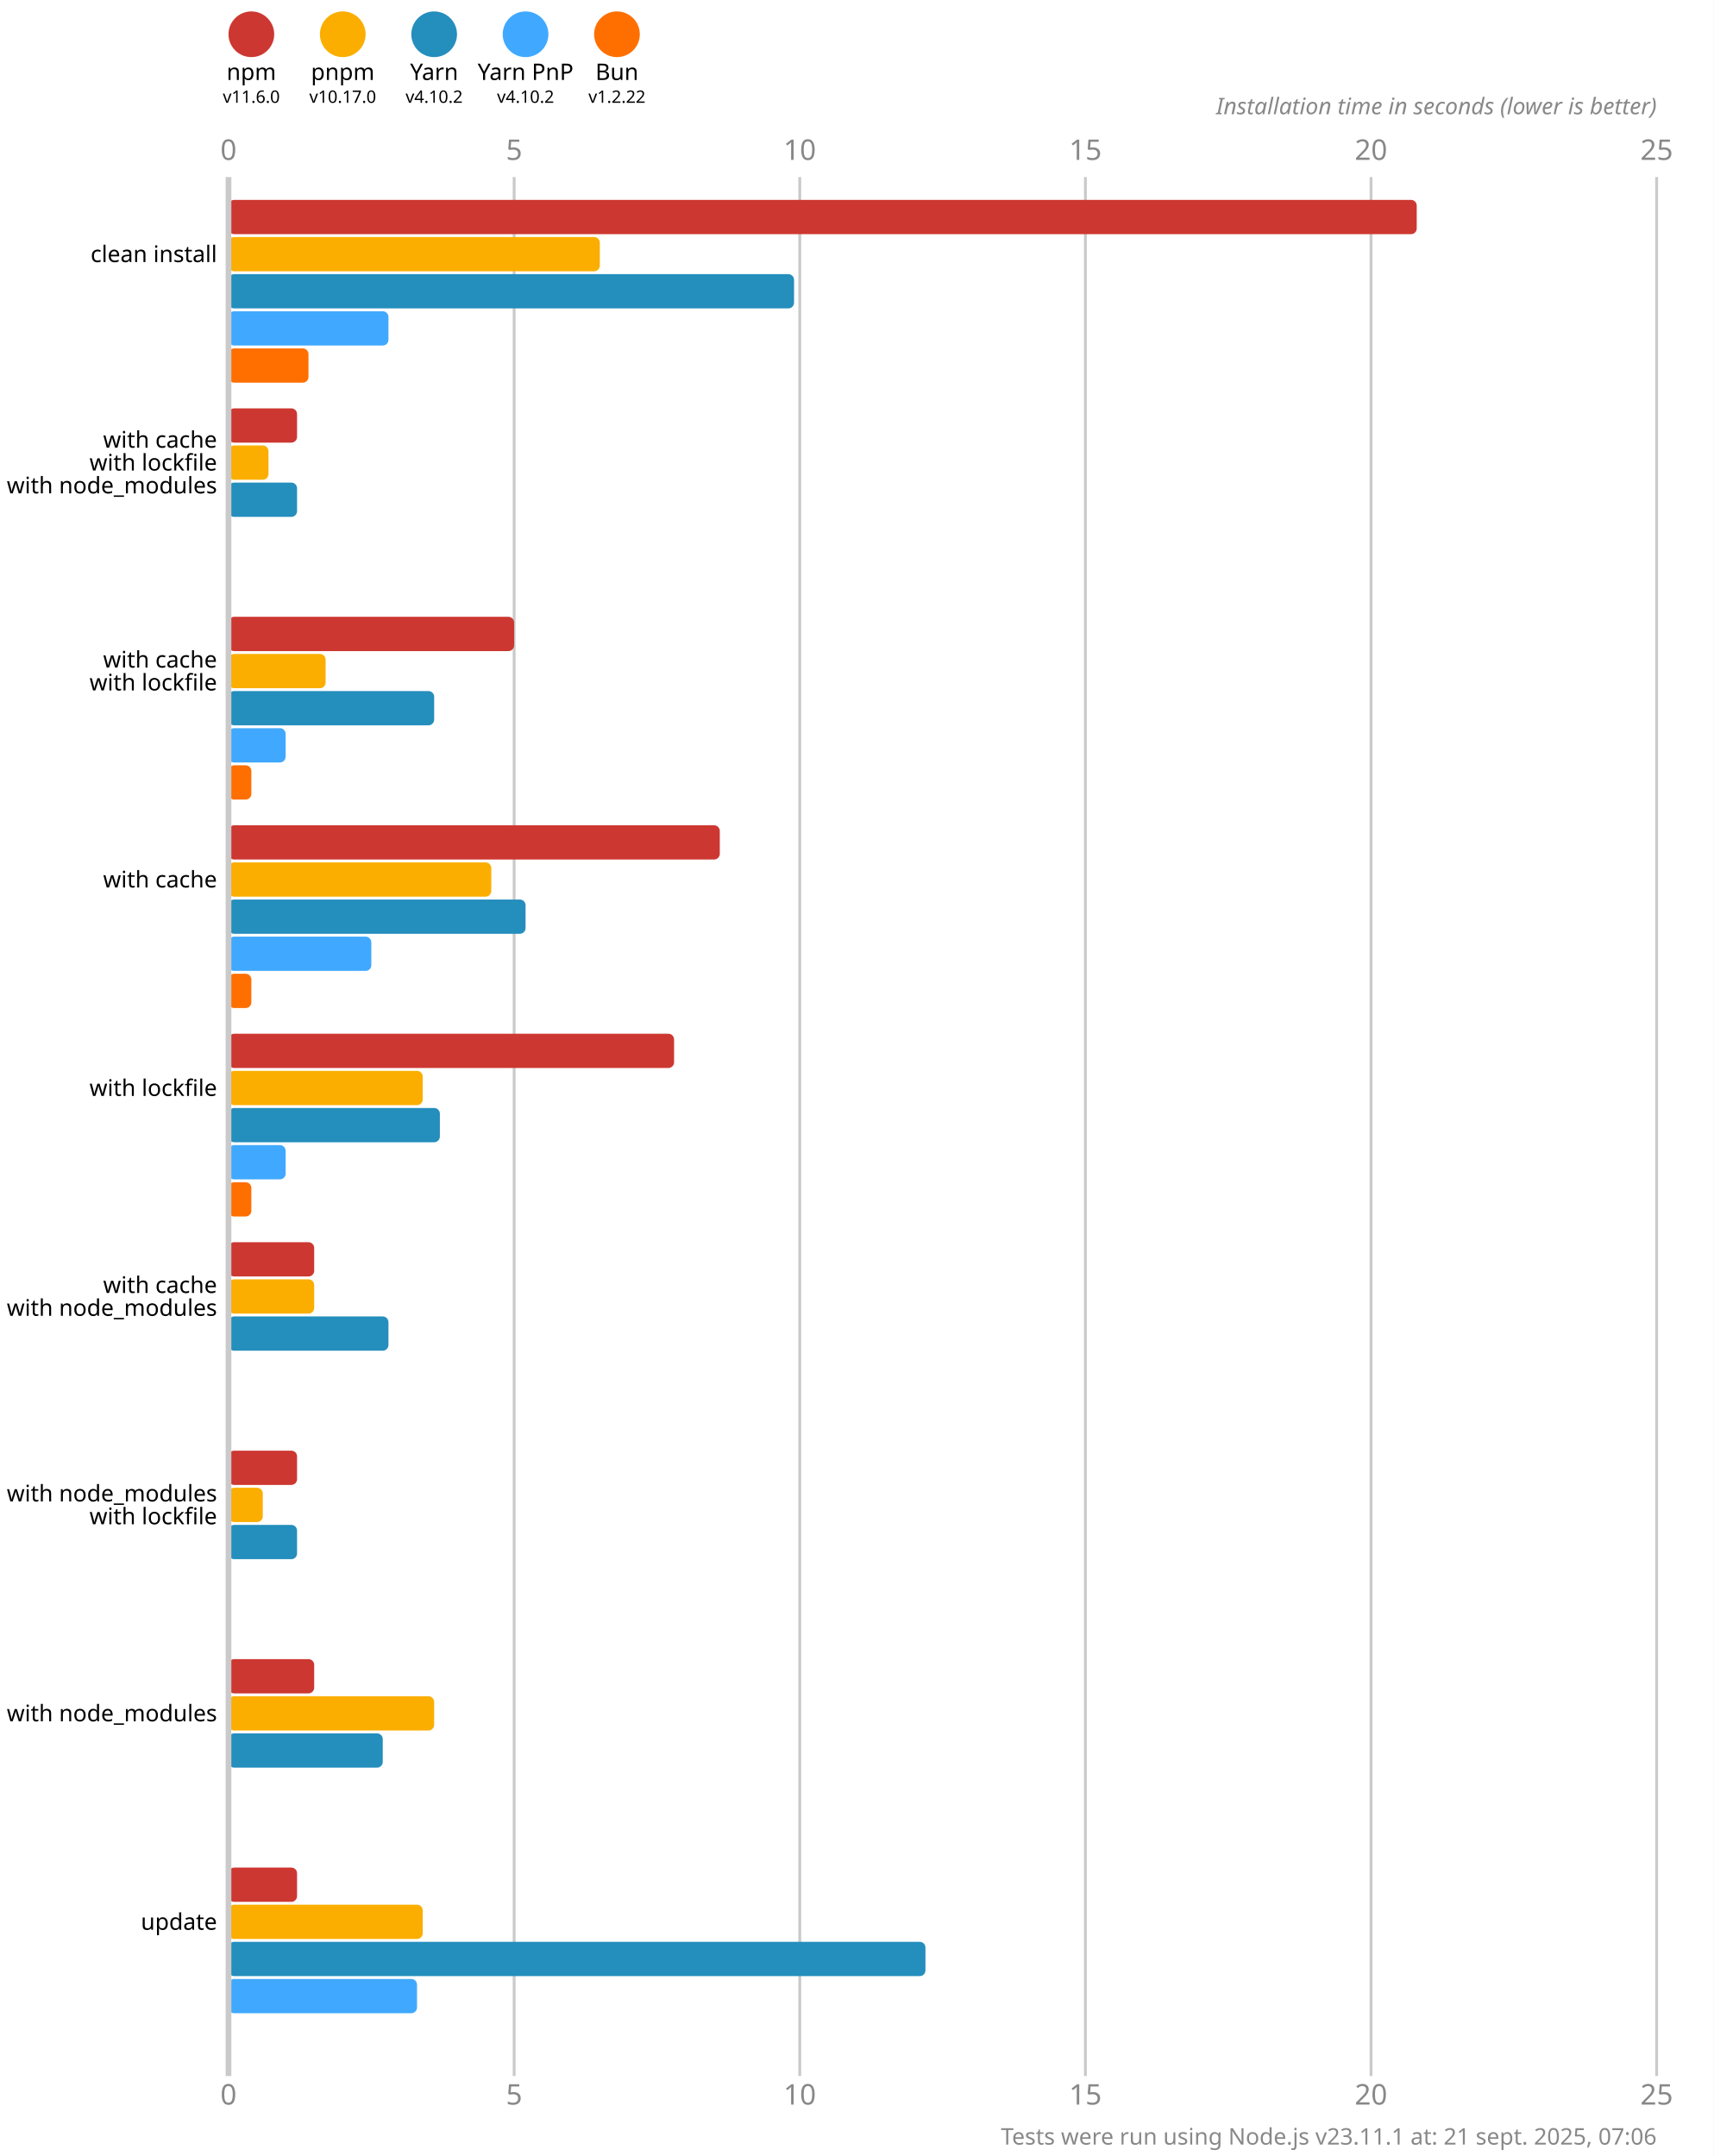
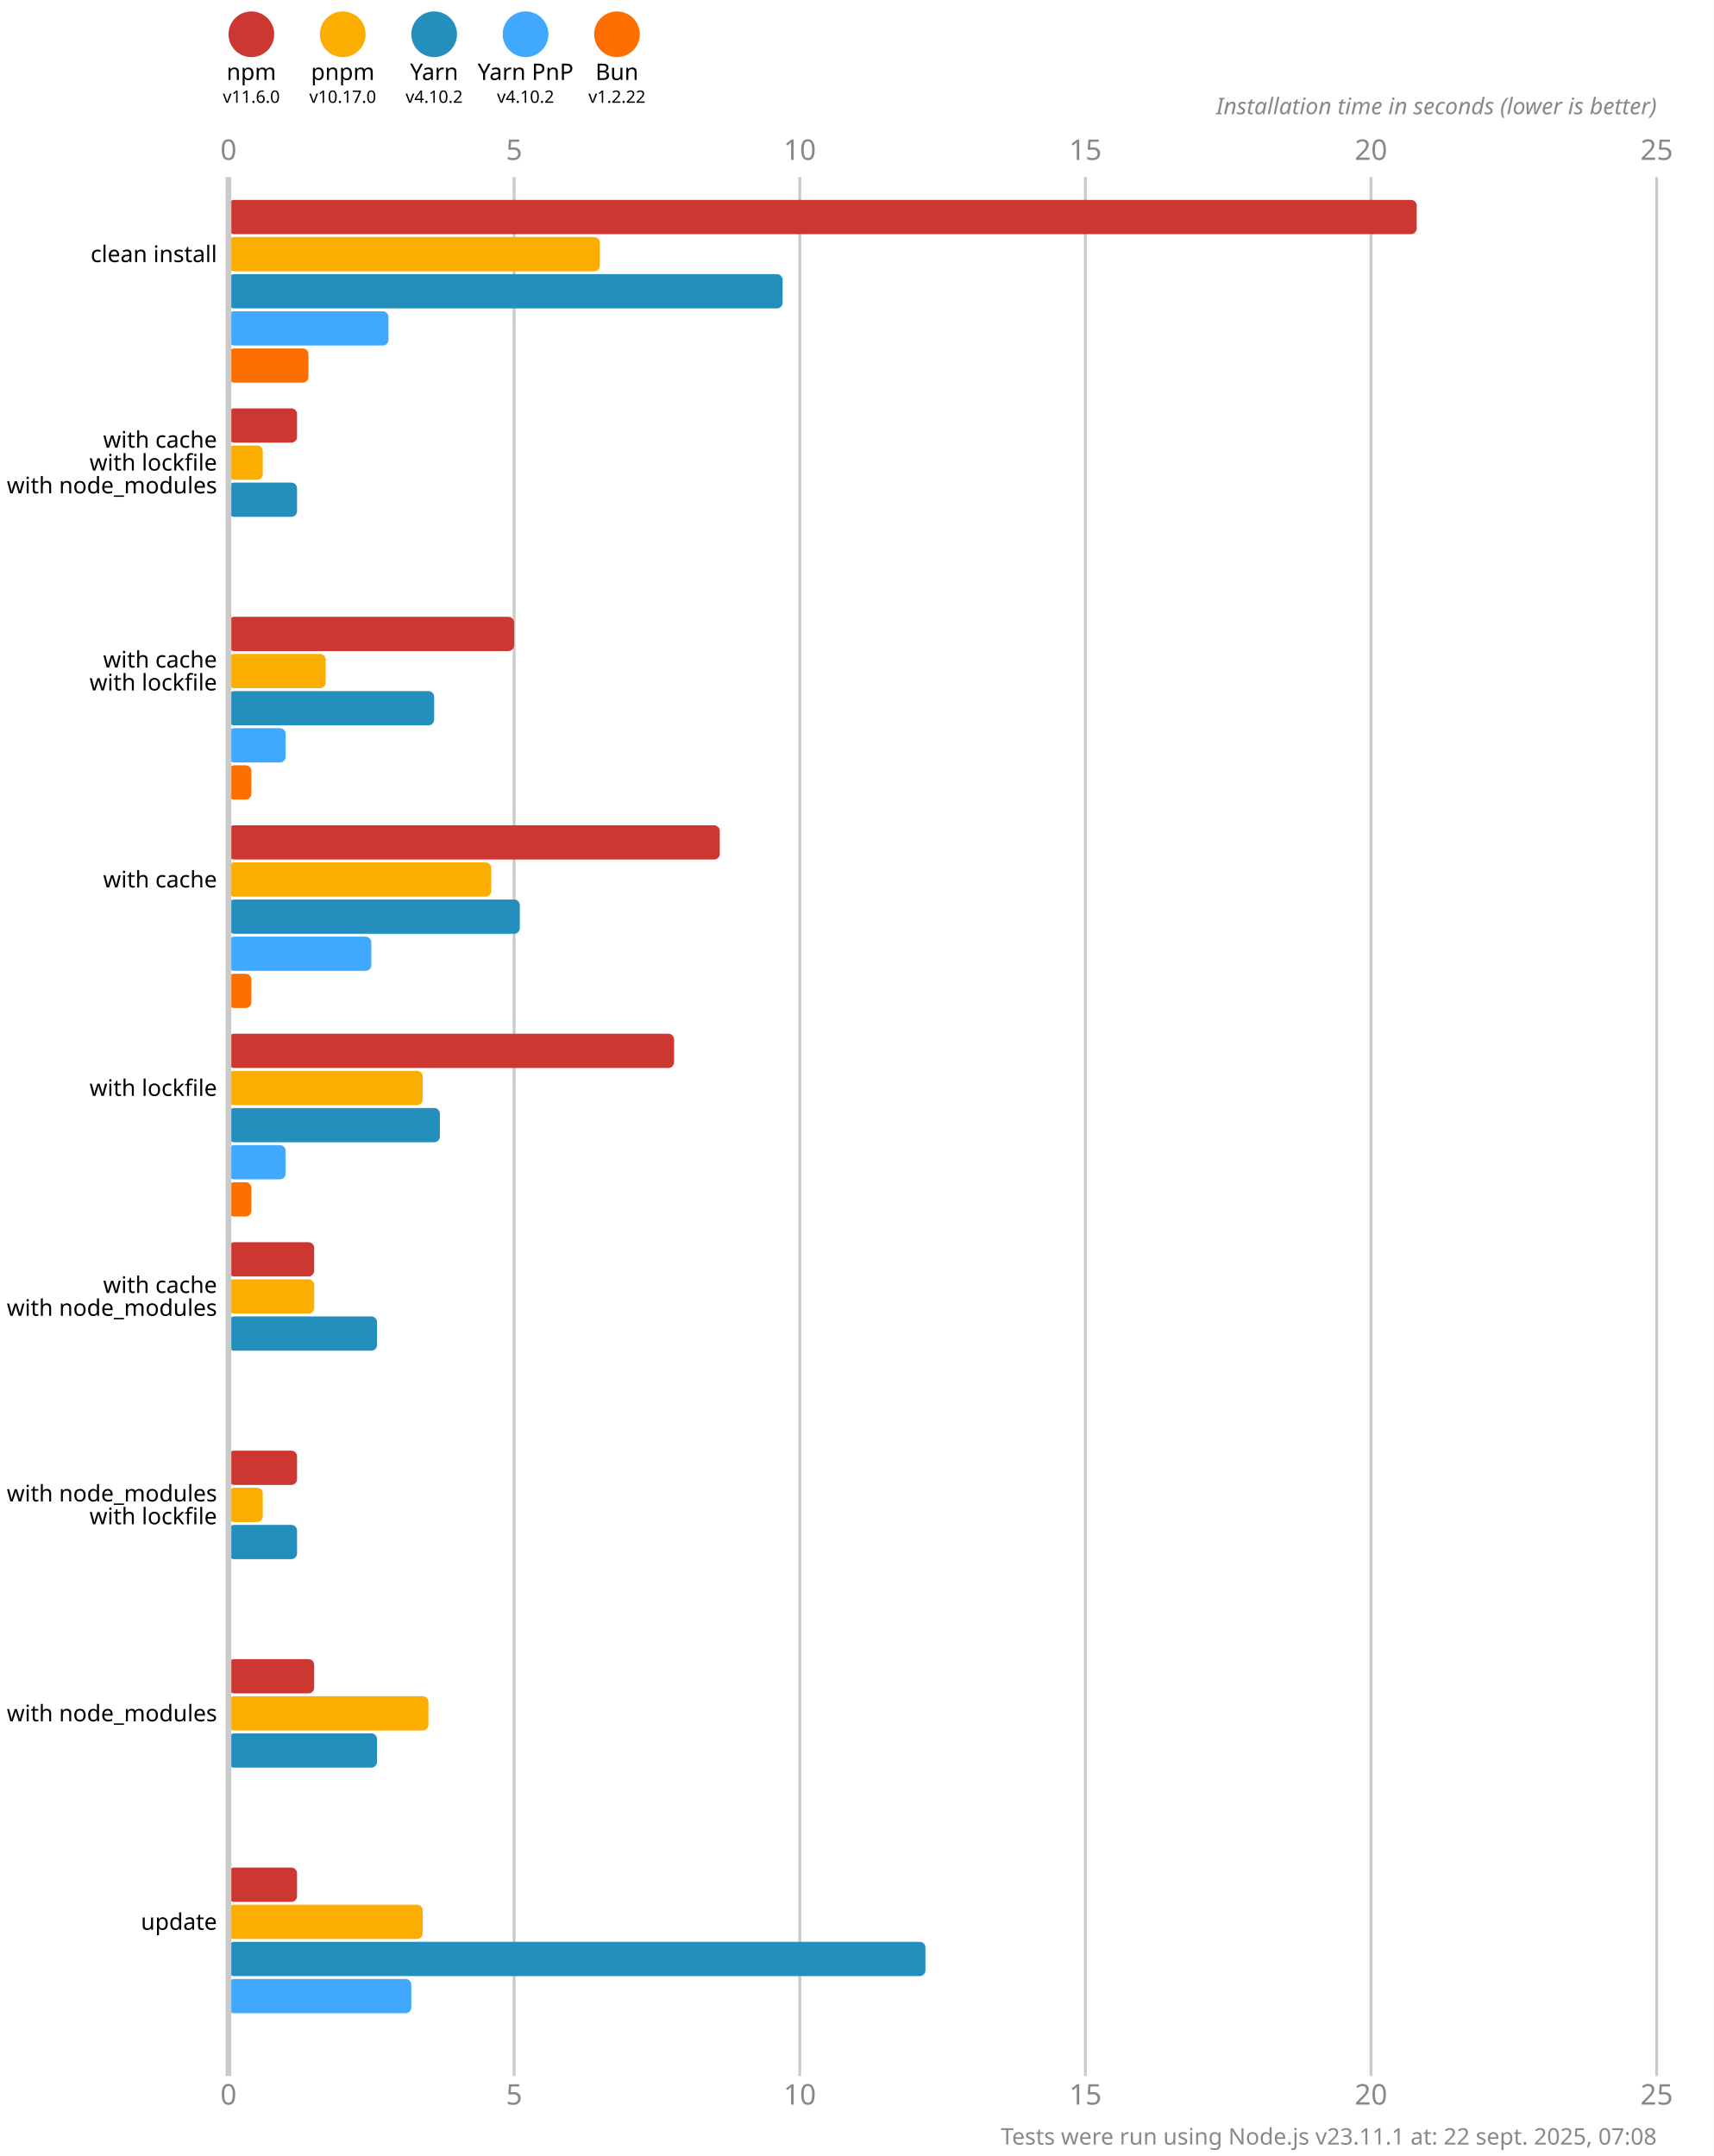
<svg xmlns="http://www.w3.org/2000/svg" version="1.1" viewBox="0 0 300 377.5">
  <style>
    .font { font-family: sans-serif; }
    .s3 { font-size: 3px; }
    .s4 { font-size: 4px; }
    .s5 { font-size: 5px; }
    .line { stroke: #cacaca; }
    .width { stroke-width: 0.5; }
    .text { fill: #888; }
  </style>
  <rect x="0" y="0" width="300" height="377.5" fill="#fff" />
  <circle cx="44" cy="6" r="4" fill="#cd3731" />
  <text x="44" y="14" class="font s4" text-anchor="middle">npm</text>
  <text x="44" y="18" class="font s3" text-anchor="middle">v11.6.0</text>
  <circle cx="60" cy="6" r="4" fill="#fbae00" />
  <text x="60" y="14" class="font s4" text-anchor="middle">pnpm</text>
  <text x="60" y="18" class="font s3" text-anchor="middle">v10.17.0</text>
  <circle cx="76" cy="6" r="4" fill="#248ebd" />
  <text x="76" y="14" class="font s4" text-anchor="middle">Yarn</text>
  <text x="76" y="18" class="font s3" text-anchor="middle">v4.10.2</text>
  <circle cx="92" cy="6" r="4" fill="#40a9ff" />
  <text x="92" y="14" class="font s4" text-anchor="middle">Yarn PnP</text>
  <text x="92" y="18" class="font s3" text-anchor="middle">v4.10.2</text>
  <circle cx="108" cy="6" r="4" fill="#ff6f00" />
  <text x="108" y="14" class="font s4" text-anchor="middle">Bun</text>
  <text x="108" y="18" class="font s3" text-anchor="middle">v1.2.22</text>
  <text x="40" y="28" class="font s5 text" text-anchor="middle">0</text>
  <text x="40" y="368.5" class="font s5 text" text-anchor="middle">0</text>
  <line x1="90" y1="31" x2="90" y2="363.5" class="line width" />
  <text x="90" y="28" class="font s5 text" text-anchor="middle">5</text>
  <text x="90" y="368.5" class="font s5 text" text-anchor="middle">5</text>
  <line x1="140" y1="31" x2="140" y2="363.5" class="line width" />
  <text x="140" y="28" class="font s5 text" text-anchor="middle">10</text>
  <text x="140" y="368.5" class="font s5 text" text-anchor="middle">10</text>
  <line x1="190" y1="31" x2="190" y2="363.5" class="line width" />
  <text x="190" y="28" class="font s5 text" text-anchor="middle">15</text>
  <text x="190" y="368.5" class="font s5 text" text-anchor="middle">15</text>
  <line x1="240" y1="31" x2="240" y2="363.5" class="line width" />
  <text x="240" y="28" class="font s5 text" text-anchor="middle">20</text>
  <text x="240" y="368.5" class="font s5 text" text-anchor="middle">20</text>
  <line x1="290" y1="31" x2="290" y2="363.5" class="line width" />
  <text x="290" y="28" class="font s5 text" text-anchor="middle">25</text>
  <text x="290" y="368.5" class="font s5 text" text-anchor="middle">25</text>
  <text x="290" y="20" class="font s4 text" font-style="italic" text-anchor="end">Installation time in seconds (lower is better)</text>
  <rect x="40" y="35" width="208" height="6" fill="#cd3731" rx="1" ry="1" />
  <rect x="40" y="41.5" width="65" height="6" fill="#fbae00" rx="1" ry="1" />
-   <rect x="40" y="48" width="99" height="6" fill="#248ebd" rx="1" ry="1" />
+   <rect x="40" y="48" width="97" height="6" fill="#248ebd" rx="1" ry="1" />
  <rect x="40" y="54.5" width="28" height="6" fill="#40a9ff" rx="1" ry="1" />
  <rect x="40" y="61" width="14" height="6" fill="#ff6f00" rx="1" ry="1" />
  <rect x="40" y="71.5" width="12" height="6" fill="#cd3731" rx="1" ry="1" />
-   <rect x="40" y="78" width="7" height="6" fill="#fbae00" rx="1" ry="1" />
+   <rect x="40" y="78" width="6" height="6" fill="#fbae00" rx="1" ry="1" />
  <rect x="40" y="84.5" width="12" height="6" fill="#248ebd" rx="1" ry="1" />
  <rect x="40" y="91" width="0" height="6" fill="#40a9ff" rx="1" ry="1" />
  <rect x="40" y="97.5" width="0" height="6" fill="#ff6f00" rx="1" ry="1" />
  <rect x="40" y="108" width="50" height="6" fill="#cd3731" rx="1" ry="1" />
  <rect x="40" y="114.5" width="17" height="6" fill="#fbae00" rx="1" ry="1" />
  <rect x="40" y="121" width="36" height="6" fill="#248ebd" rx="1" ry="1" />
  <rect x="40" y="127.5" width="10" height="6" fill="#40a9ff" rx="1" ry="1" />
  <rect x="40" y="134" width="4" height="6" fill="#ff6f00" rx="1" ry="1" />
  <rect x="40" y="144.5" width="86" height="6" fill="#cd3731" rx="1" ry="1" />
  <rect x="40" y="151" width="46" height="6" fill="#fbae00" rx="1" ry="1" />
-   <rect x="40" y="157.5" width="52" height="6" fill="#248ebd" rx="1" ry="1" />
+   <rect x="40" y="157.5" width="51" height="6" fill="#248ebd" rx="1" ry="1" />
  <rect x="40" y="164" width="25" height="6" fill="#40a9ff" rx="1" ry="1" />
  <rect x="40" y="170.5" width="4" height="6" fill="#ff6f00" rx="1" ry="1" />
  <rect x="40" y="181" width="78" height="6" fill="#cd3731" rx="1" ry="1" />
  <rect x="40" y="187.5" width="34" height="6" fill="#fbae00" rx="1" ry="1" />
  <rect x="40" y="194" width="37" height="6" fill="#248ebd" rx="1" ry="1" />
  <rect x="40" y="200.5" width="10" height="6" fill="#40a9ff" rx="1" ry="1" />
  <rect x="40" y="207" width="4" height="6" fill="#ff6f00" rx="1" ry="1" />
  <rect x="40" y="217.5" width="15" height="6" fill="#cd3731" rx="1" ry="1" />
  <rect x="40" y="224" width="15" height="6" fill="#fbae00" rx="1" ry="1" />
-   <rect x="40" y="230.5" width="28" height="6" fill="#248ebd" rx="1" ry="1" />
+   <rect x="40" y="230.5" width="26" height="6" fill="#248ebd" rx="1" ry="1" />
  <rect x="40" y="237" width="0" height="6" fill="#40a9ff" rx="1" ry="1" />
  <rect x="40" y="243.5" width="0" height="6" fill="#ff6f00" rx="1" ry="1" />
  <rect x="40" y="254" width="12" height="6" fill="#cd3731" rx="1" ry="1" />
  <rect x="40" y="260.5" width="6" height="6" fill="#fbae00" rx="1" ry="1" />
  <rect x="40" y="267" width="12" height="6" fill="#248ebd" rx="1" ry="1" />
  <rect x="40" y="273.5" width="0" height="6" fill="#40a9ff" rx="1" ry="1" />
  <rect x="40" y="280" width="0" height="6" fill="#ff6f00" rx="1" ry="1" />
  <rect x="40" y="290.5" width="15" height="6" fill="#cd3731" rx="1" ry="1" />
-   <rect x="40" y="297" width="36" height="6" fill="#fbae00" rx="1" ry="1" />
-   <rect x="40" y="303.5" width="27" height="6" fill="#248ebd" rx="1" ry="1" />
+   <rect x="40" y="297" width="35" height="6" fill="#fbae00" rx="1" ry="1" />
+   <rect x="40" y="303.5" width="26" height="6" fill="#248ebd" rx="1" ry="1" />
  <rect x="40" y="310" width="0" height="6" fill="#40a9ff" rx="1" ry="1" />
  <rect x="40" y="316.5" width="0" height="6" fill="#ff6f00" rx="1" ry="1" />
  <rect x="40" y="327" width="12" height="6" fill="#cd3731" rx="1" ry="1" />
  <rect x="40" y="333.5" width="34" height="6" fill="#fbae00" rx="1" ry="1" />
  <rect x="40" y="340" width="122" height="6" fill="#248ebd" rx="1" ry="1" />
-   <rect x="40" y="346.5" width="33" height="6" fill="#40a9ff" rx="1" ry="1" />
+   <rect x="40" y="346.5" width="32" height="6" fill="#40a9ff" rx="1" ry="1" />
  <rect x="40" y="353" width="0" height="6" fill="#ff6f00" rx="1" ry="1" />
  <line x1="40" y1="31" x2="40" y2="363.5" class="line" />
  <text x="38" y="44.5" class="font s4" dominant-baseline="middle" text-anchor="end">clean install</text>
  <text x="38" y="77" class="font s4" dominant-baseline="middle" text-anchor="end">with cache</text>
  <text x="38" y="81" class="font s4" dominant-baseline="middle" text-anchor="end">with lockfile</text>
  <text x="38" y="85" class="font s4" dominant-baseline="middle" text-anchor="end">with node_modules</text>
  <text x="38" y="115.5" class="font s4" dominant-baseline="middle" text-anchor="end">with cache</text>
  <text x="38" y="119.5" class="font s4" dominant-baseline="middle" text-anchor="end">with lockfile</text>
  <text x="38" y="154" class="font s4" dominant-baseline="middle" text-anchor="end">with cache</text>
  <text x="38" y="190.5" class="font s4" dominant-baseline="middle" text-anchor="end">with lockfile</text>
  <text x="38" y="225" class="font s4" dominant-baseline="middle" text-anchor="end">with cache</text>
  <text x="38" y="229" class="font s4" dominant-baseline="middle" text-anchor="end">with node_modules</text>
  <text x="38" y="261.5" class="font s4" dominant-baseline="middle" text-anchor="end">with node_modules</text>
  <text x="38" y="265.5" class="font s4" dominant-baseline="middle" text-anchor="end">with lockfile</text>
  <text x="38" y="300" class="font s4" dominant-baseline="middle" text-anchor="end">with node_modules</text>
  <text x="38" y="336.5" class="font s4" dominant-baseline="middle" text-anchor="end">update</text>
-   <text x="290" y="375.5" class="font s4 text" text-anchor="end">Tests were run using Node.js v23.11.1 at: 21 sept. 2025, 07:06</text>
+   <text x="290" y="375.5" class="font s4 text" text-anchor="end">Tests were run using Node.js v23.11.1 at: 22 sept. 2025, 07:08</text>
</svg>
